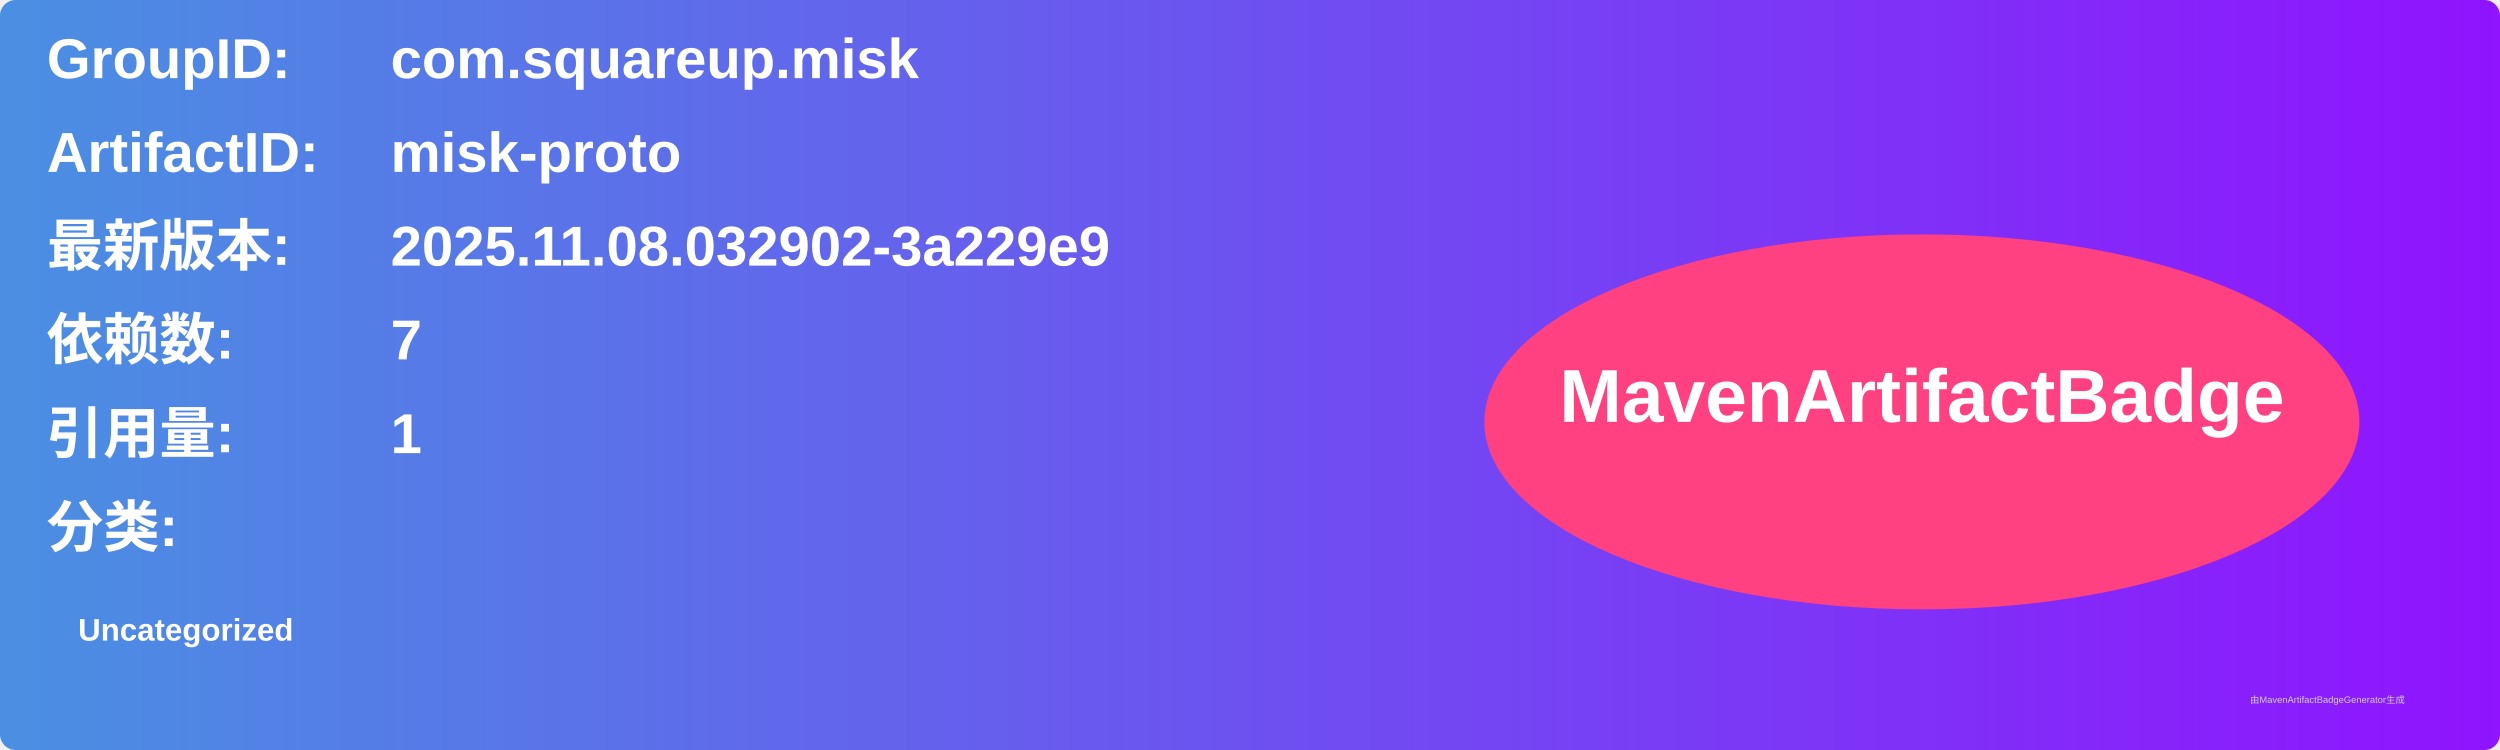
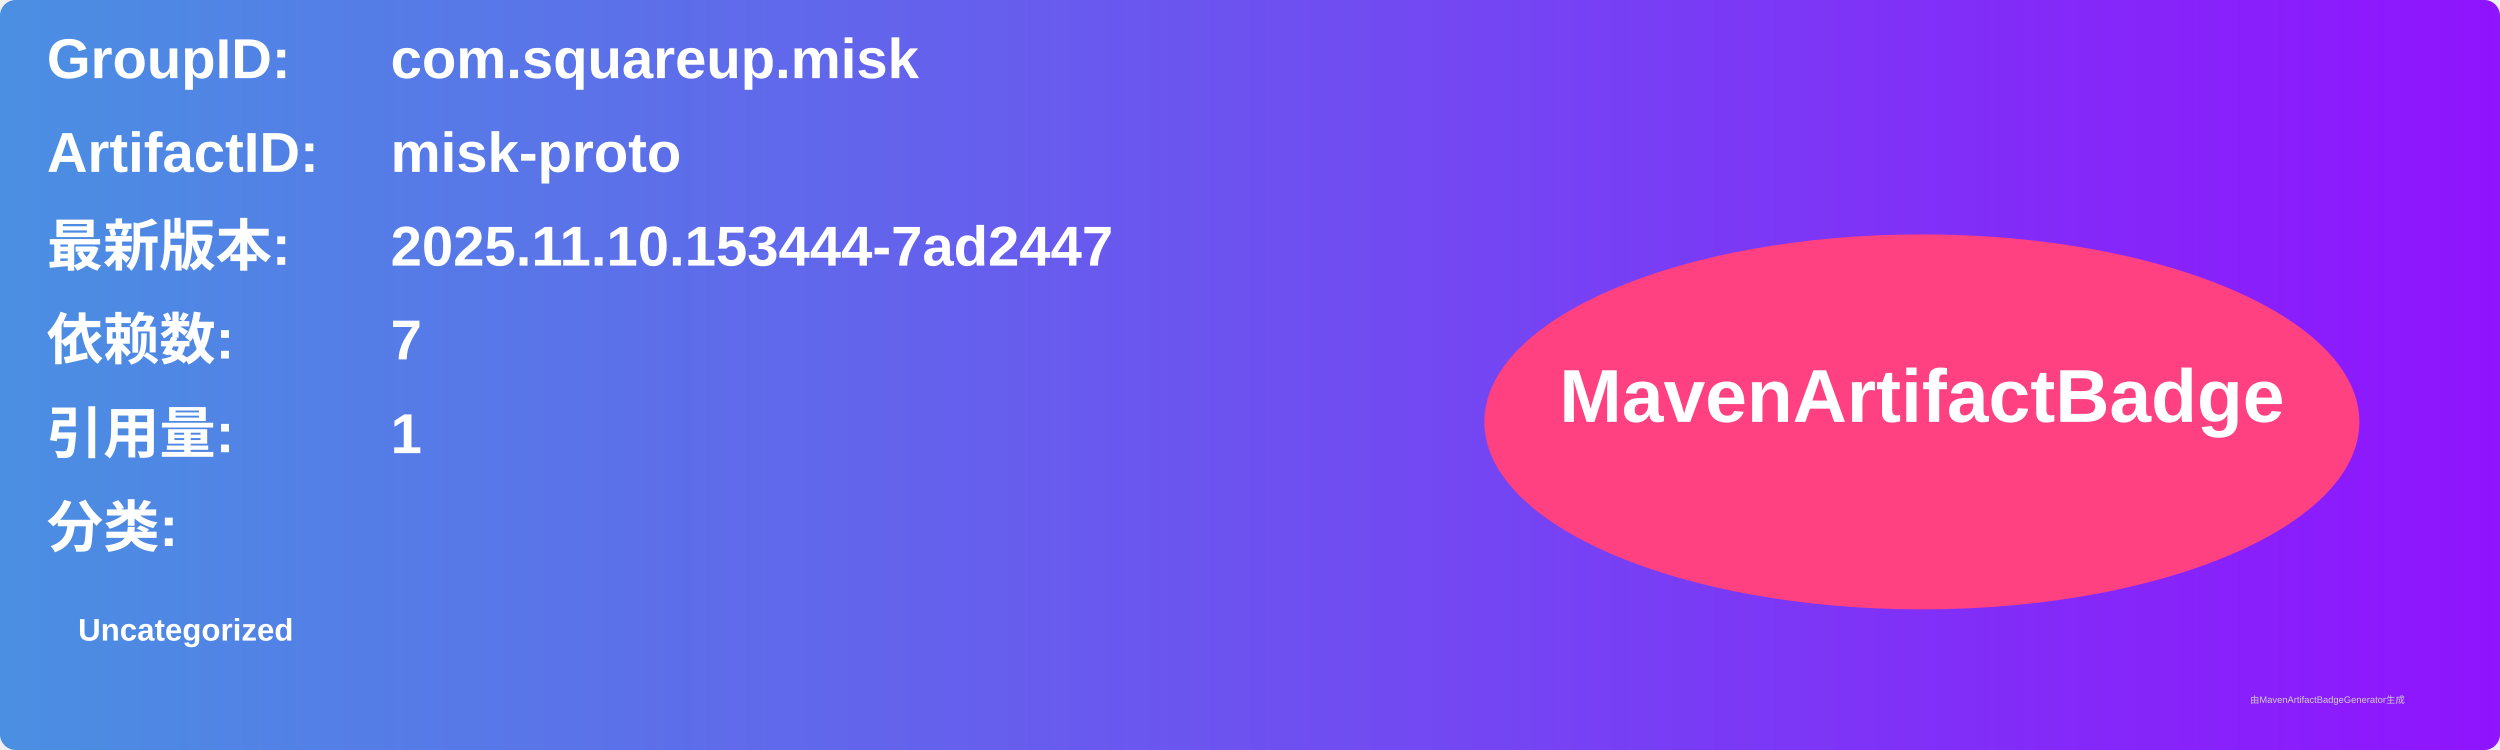
<svg xmlns="http://www.w3.org/2000/svg" width="800" height="240" viewBox="0 0 800 240">
  <linearGradient id="grad" x1="0%" y1="0%" x2="100%" y2="0%">
    <stop offset="0%" stop-color="#4a90e2" />
    <stop offset="100%" stop-color="#9013fe" />
  </linearGradient>
  <rect width="100%" height="100%" rx="5" ry="5" fill="url(#grad)" />
  <g transform="translate(15, 15)">
    <text x="0" y="10" font-family="Arial" font-size="18" fill="white" font-weight="bold" width="260">GroupID:</text>
    <text x="110" y="10" font-family="Arial" font-size="18" fill="white" font-weight="bold" width="460">com.squareup.misk</text>
    <text x="0" y="40" font-family="Arial" font-size="18" fill="white" font-weight="bold" width="260">ArtifactID:</text>
    <text x="110" y="40" font-family="Arial" font-size="18" fill="white" font-weight="bold" width="460">misk-proto</text>
    <text x="0" y="70" font-family="Arial" font-size="18" fill="white" font-weight="bold">最新版本:</text>
    <text x="110" y="70" font-family="Arial" font-size="18" fill="white" font-weight="bold">
-       <tspan font-weight="bold">2025.11.08.032902-3a229e9</tspan>
+       <tspan font-weight="bold">2025.11.10.153444-7ad2447</tspan>
    </text>
    <text x="0" y="100" font-family="Arial" font-size="18" fill="white" font-weight="bold">依赖数: </text>
    <text x="110" y="100" font-family="Arial" font-size="18" fill="white">
      <tspan font-weight="bold">7</tspan>
    </text>
    <text x="0" y="130" font-family="Arial" font-size="18" fill="white" font-weight="bold">引用量: </text>
    <text x="110" y="130" font-family="Arial" font-size="18" fill="white">
      <tspan font-weight="bold">1</tspan>
    </text>
    <text x="0" y="160" font-family="Arial" font-size="18" fill="white" font-weight="bold">分类:</text>
    <text x="10" y="190" font-family="Arial" font-size="10" fill="white">
      <tspan font-weight="bold">Uncategorized</tspan>
    </text>
    <ellipse cx="600" cy="120" rx="140" ry="60" fill="#ff4081" />
    <text x="600" y="120" text-anchor="middle" font-family="Arial" font-size="24" fill="white" font-weight="bold">MavenArtifactBadge</text>
  </g>
  <text x="720" y="225" font-family="Arial" font-size="3" fill="#d0d0d0">由MavenArtifactBadgeGenerator生成</text>
</svg>
